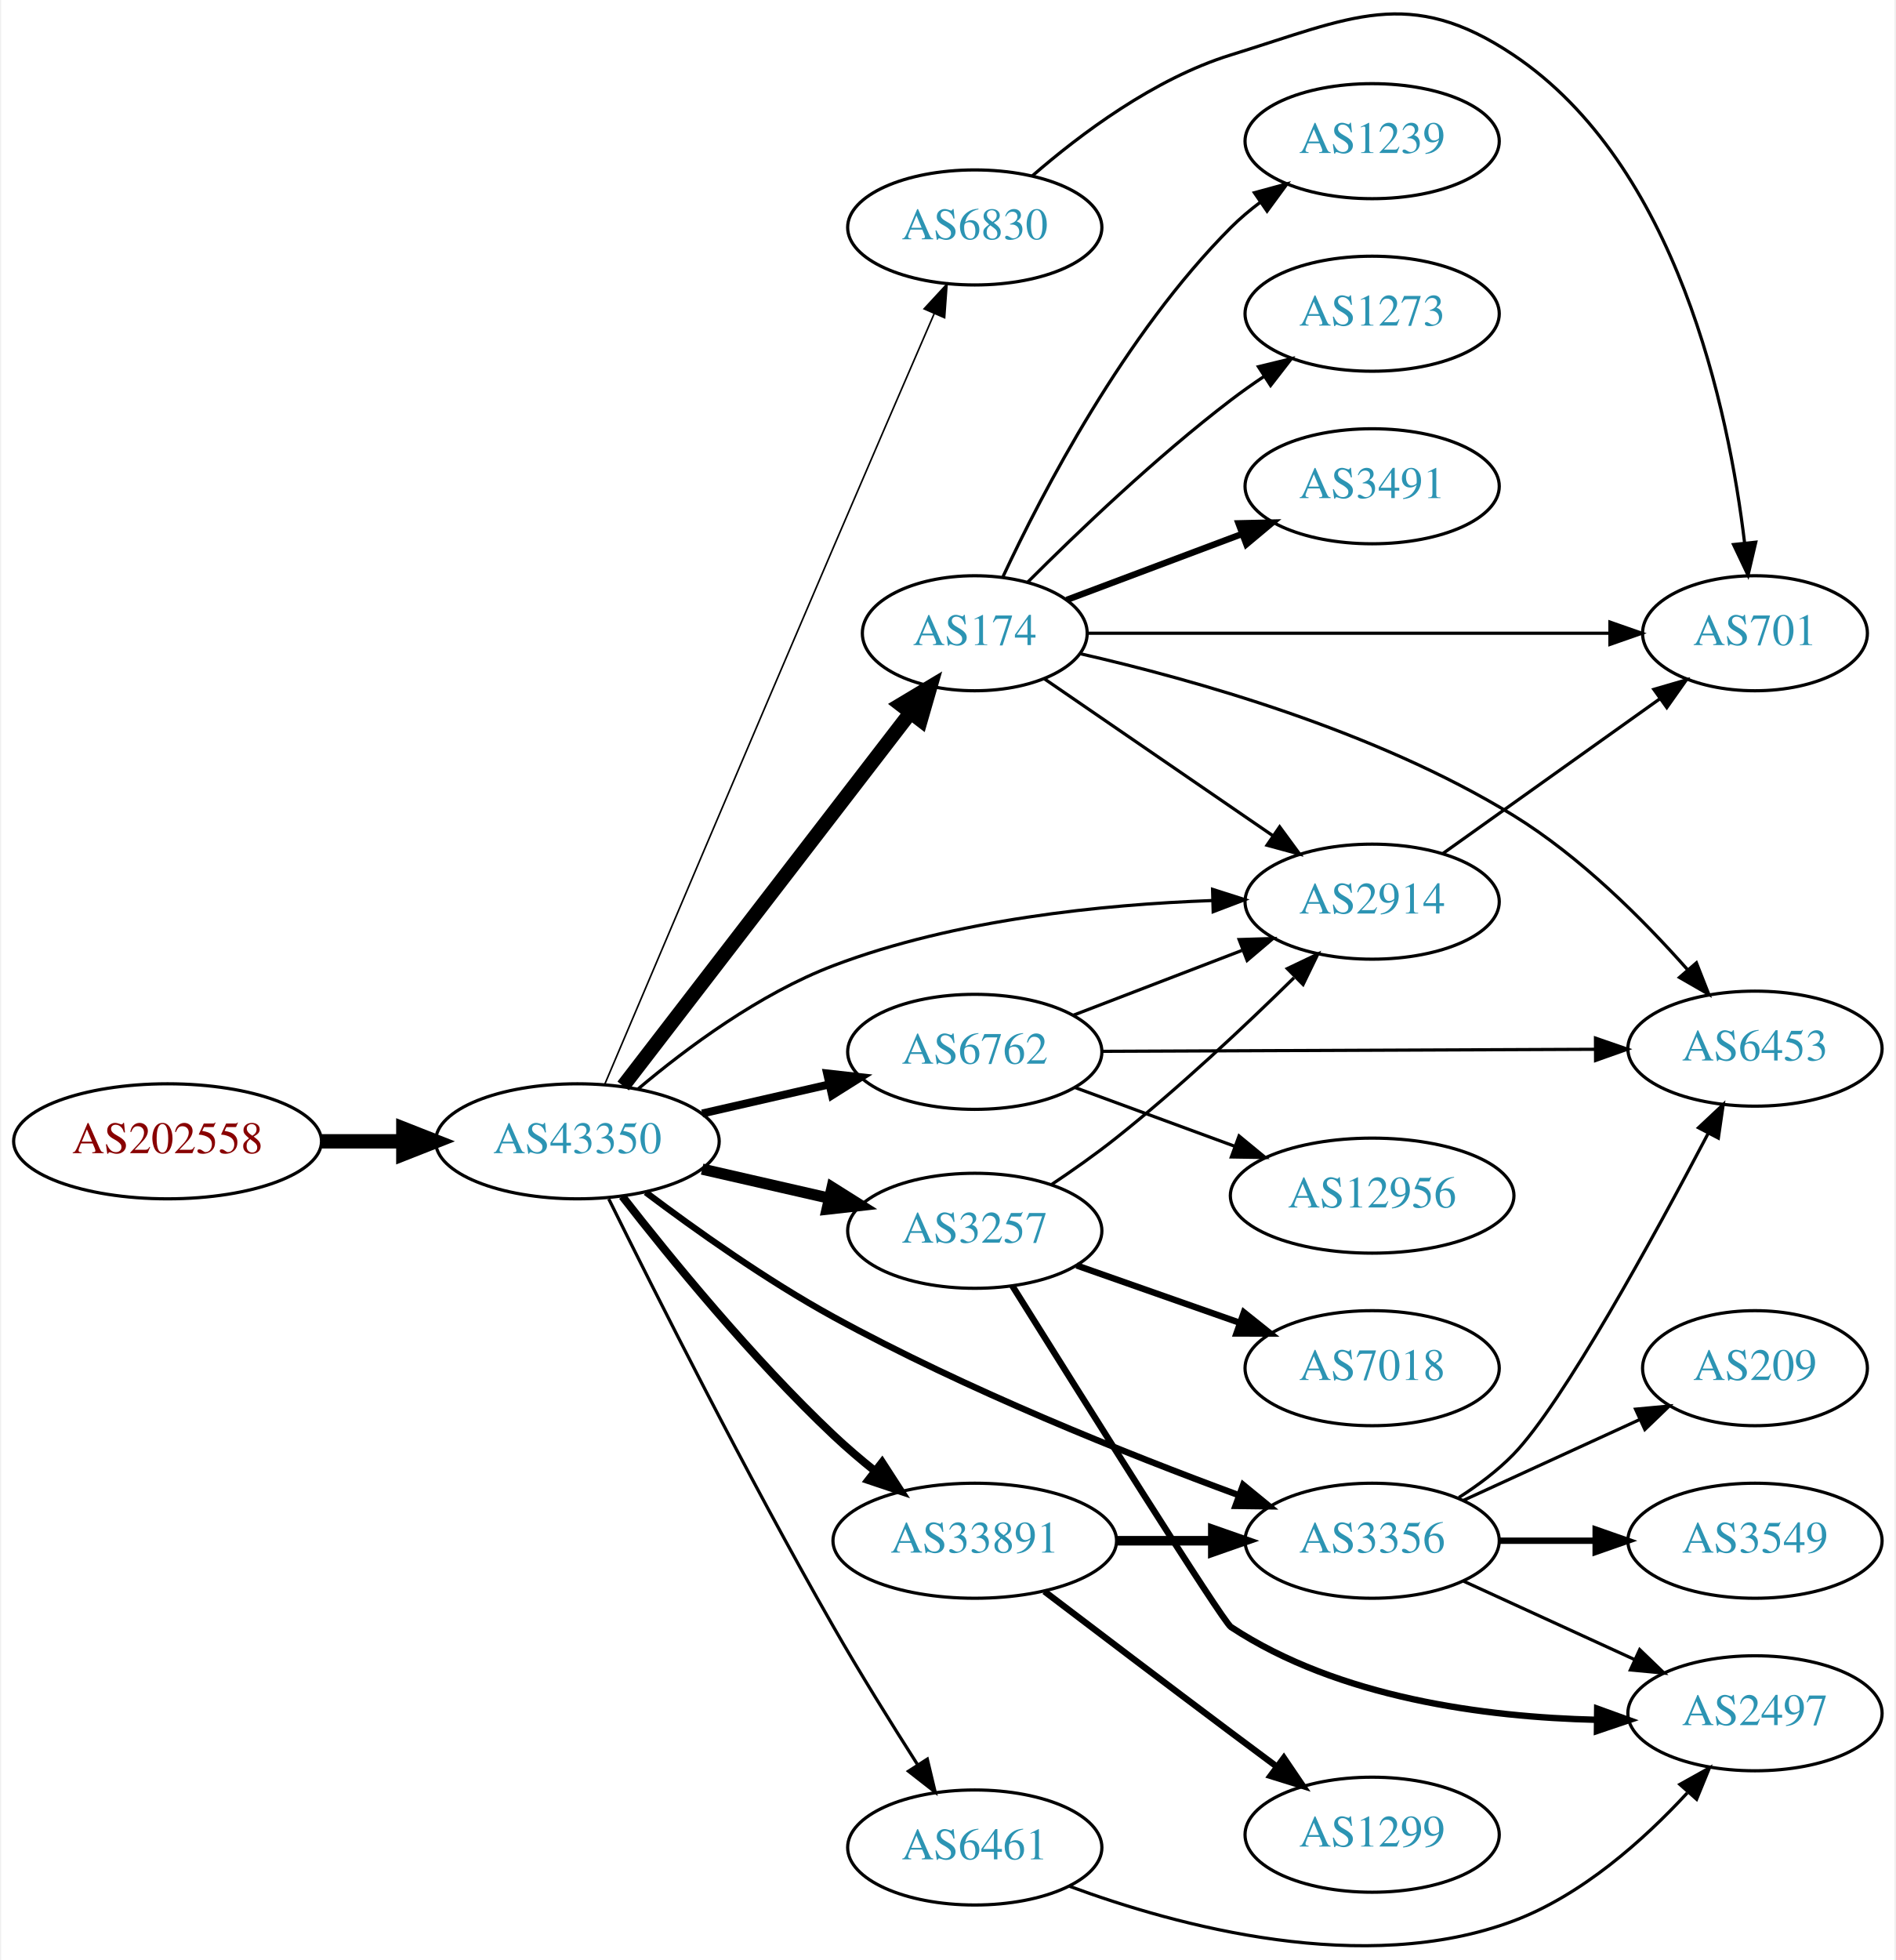
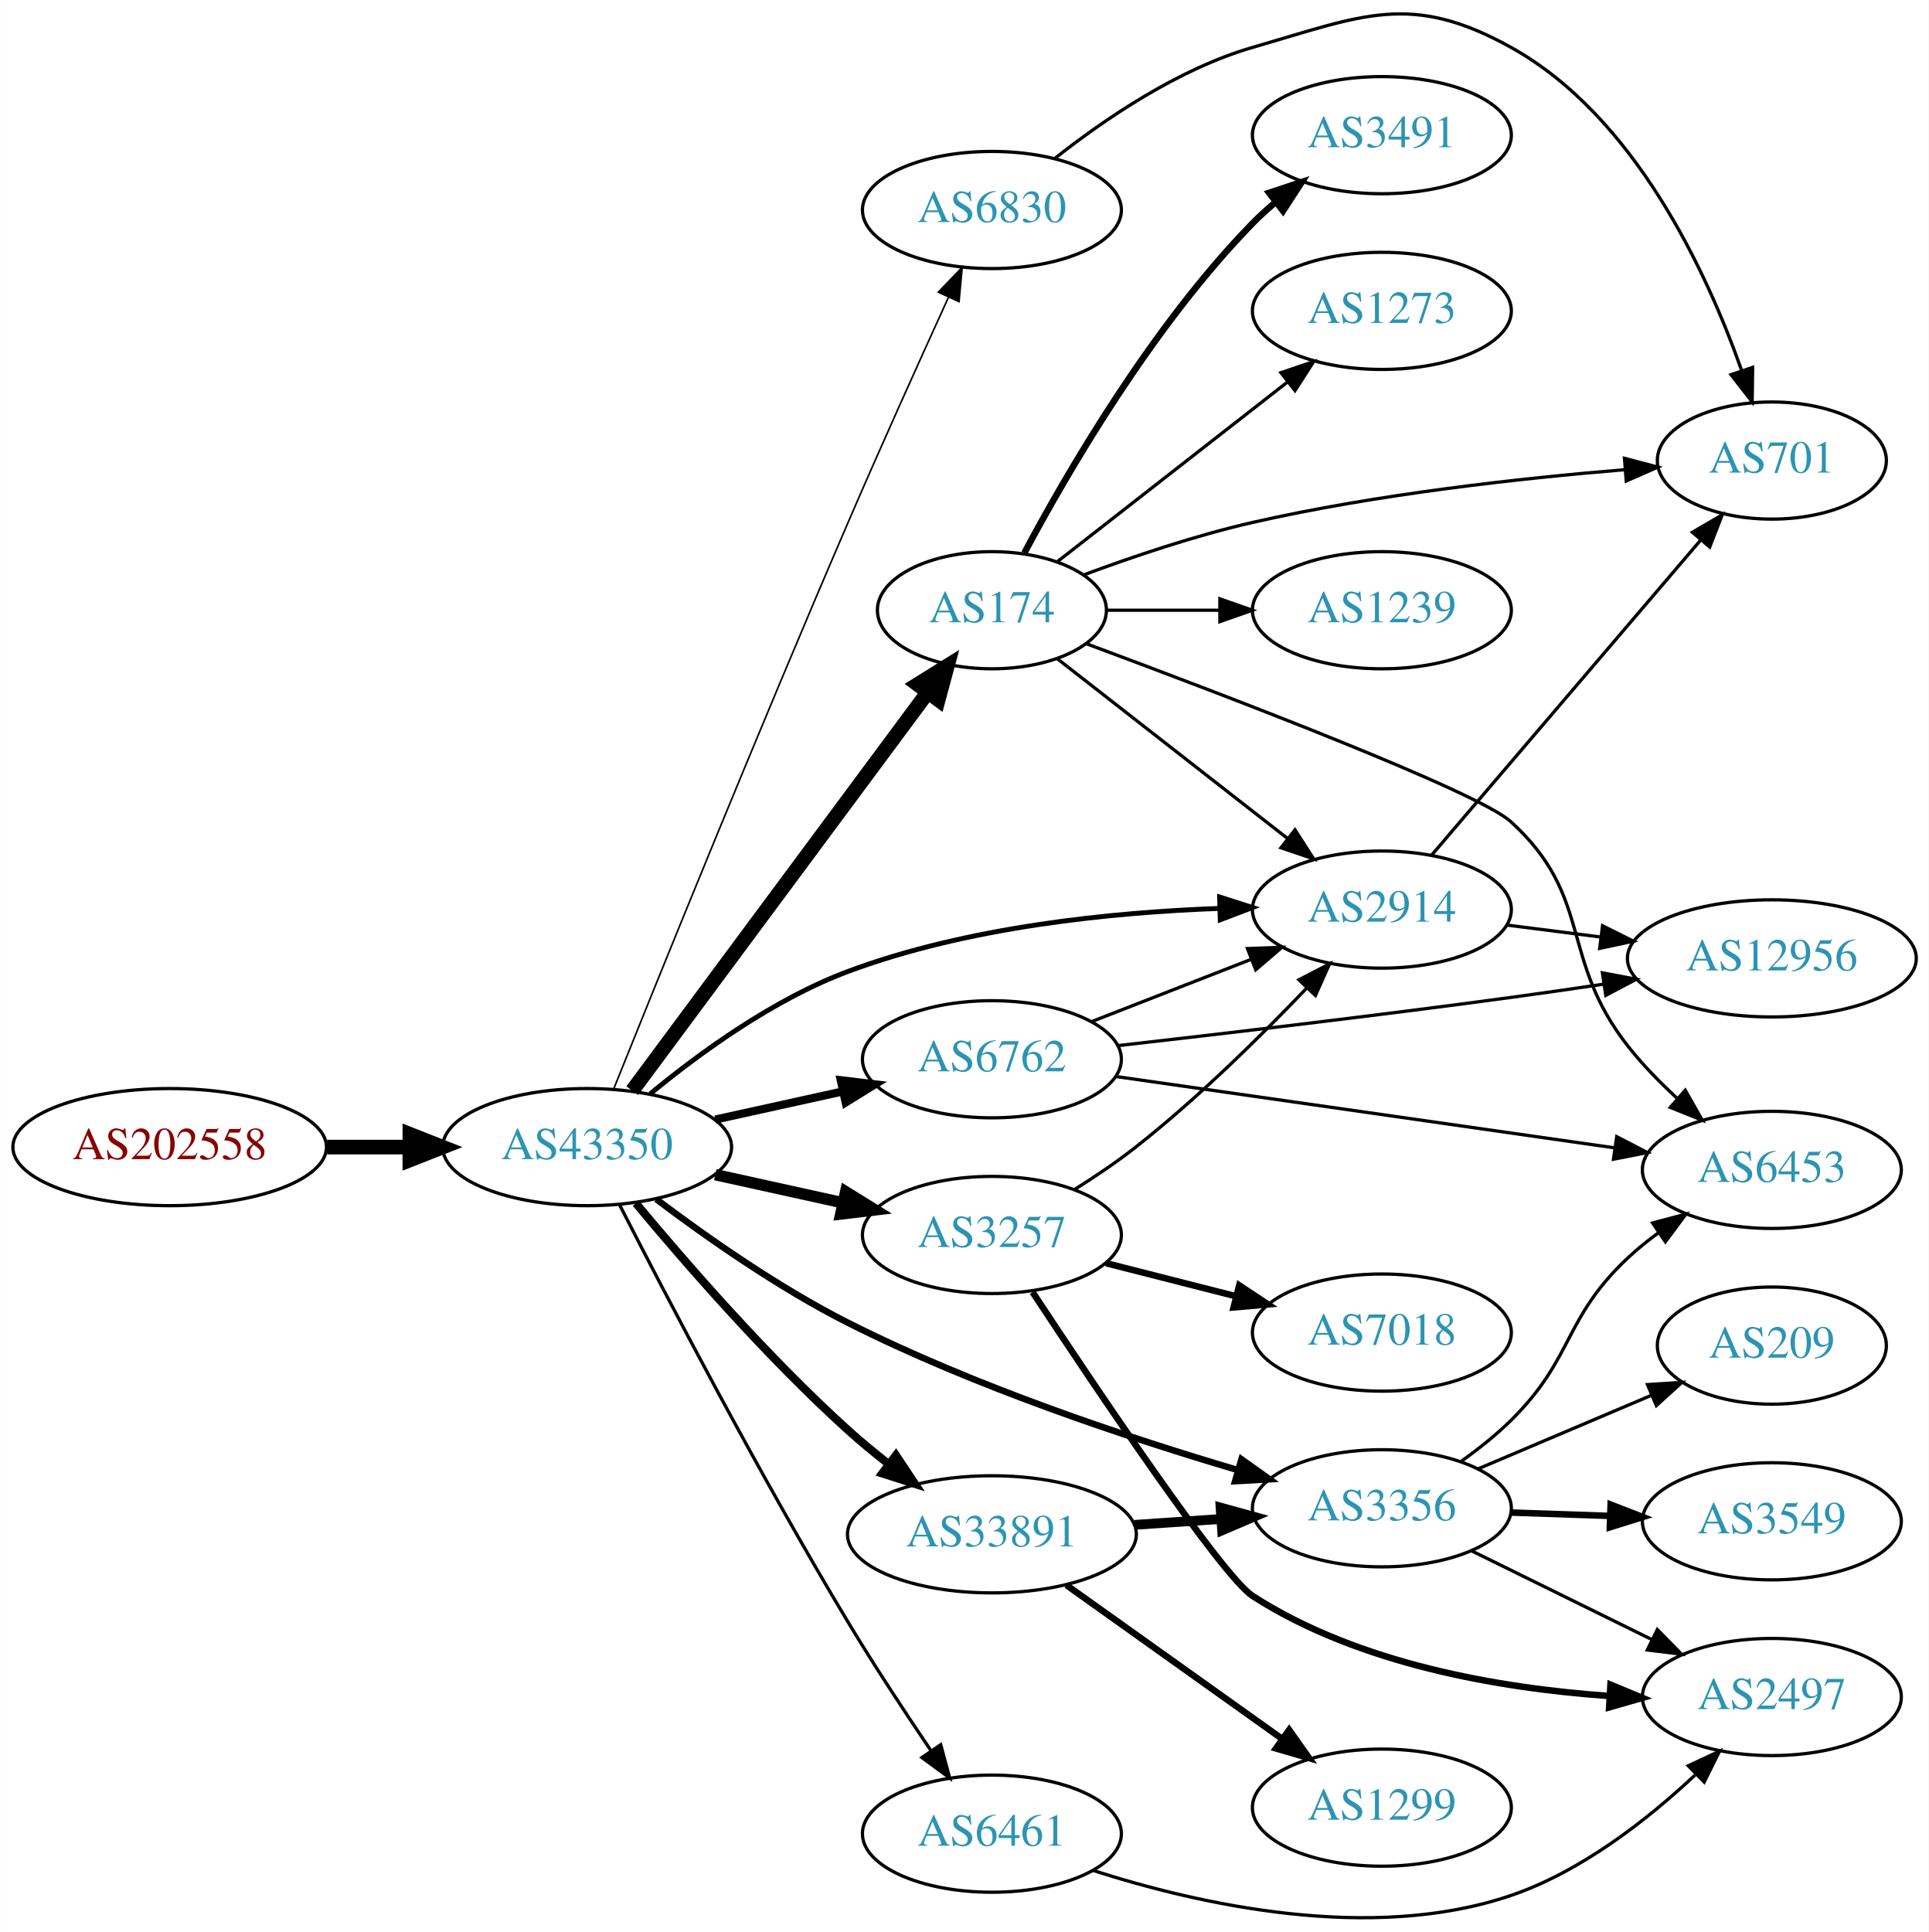
- <svg xmlns="http://www.w3.org/2000/svg" xmlns:xlink="http://www.w3.org/1999/xlink" width="593pt" height="613pt" viewBox="0.00 0.00 592.66 613.39">
-   <g id="graph0" class="graph" transform="scale(1 1) rotate(0) translate(4 609.393)">
-     <polygon fill="white" stroke="none" points="-4,4 -4,-609.393 588.661,-609.393 588.661,4 -4,4" />
+ <svg xmlns="http://www.w3.org/2000/svg" xmlns:xlink="http://www.w3.org/1999/xlink" width="593pt" height="594pt" viewBox="0.00 0.00 592.66 593.76">
+   <g id="graph0" class="graph" transform="scale(1 1) rotate(0) translate(4 589.763)">
+     <polygon fill="white" stroke="none" points="-4,4 -4,-589.763 588.661,-589.763 588.661,4 -4,4" />
    <g id="node1" class="node">
      <g id="a_node1">
        <a xlink:href="/asn/202558" xlink:title="AS202558 ~ FAIRNODE-AS [AT]">
-           <ellipse fill="#ffffff" stroke="black" cx="48.096" cy="-252.214" rx="48.192" ry="18" />
-           <text text-anchor="middle" x="48.096" y="-248.514" font-family="Times,serif" font-size="14.00" fill="#880000">AS202558</text>
+           <ellipse fill="#ffffff" stroke="black" cx="48.096" cy="-237.222" rx="48.192" ry="18" />
+           <text text-anchor="middle" x="48.096" y="-233.522" font-family="Times,serif" font-size="14.00" fill="#880000">AS202558</text>
        </a>
      </g>
    </g>
    <g id="node2" class="node">
      <g id="a_node2">
        <a xlink:href="/asn/43350" xlink:title="AS43350 ~ NForce Entertainment B.V. [NL]">
-           <ellipse fill="#ffffff" stroke="black" cx="176.388" cy="-252.214" rx="44.393" ry="18" />
-           <text text-anchor="middle" x="176.388" y="-248.514" font-family="Times,serif" font-size="14.00" fill="#2c94b3">AS43350</text>
+           <ellipse fill="#ffffff" stroke="black" cx="176.388" cy="-237.222" rx="44.393" ry="18" />
+           <text text-anchor="middle" x="176.388" y="-233.522" font-family="Times,serif" font-size="14.00" fill="#2c94b3">AS43350</text>
        </a>
      </g>
    </g>
    <g id="edge1" class="edge">
-       <path fill="none" stroke="black" stroke-width="4.5" d="M96.481,-252.214C104.742,-252.214 113.386,-252.214 121.799,-252.214" />
-       <polygon fill="black" stroke="black" stroke-width="4.5" points="121.904,-256.152 131.904,-252.214 121.904,-248.277 121.904,-256.152" />
+       <path fill="none" stroke="black" stroke-width="4.5" d="M96.481,-237.222C104.742,-237.222 113.386,-237.222 121.799,-237.222" />
+       <polygon fill="black" stroke="black" stroke-width="4.5" points="121.904,-241.16 131.904,-237.222 121.904,-233.285 121.904,-241.16" />
    </g>
    <g id="node3" class="node">
      <g id="a_node3">
-         <a xlink:href="/asn/174" xlink:title="AS174 ~ Cogent Communications [US]">
-           <ellipse fill="#ffffff" stroke="black" cx="300.78" cy="-411.214" rx="35.194" ry="18" />
-           <text text-anchor="middle" x="300.78" y="-407.514" font-family="Times,serif" font-size="14.00" fill="#2c94b3">AS174</text>
+         <a xlink:href="/asn/3257" xlink:title="AS3257 ~ GTT [DE]">
+           <ellipse fill="#ffffff" stroke="black" cx="300.78" cy="-210.222" rx="39.794" ry="18" />
+           <text text-anchor="middle" x="300.78" y="-206.522" font-family="Times,serif" font-size="14.00" fill="#2c94b3">AS3257</text>
        </a>
      </g>
    </g>
    <g id="edge2" class="edge">
-       <path fill="none" stroke="black" stroke-width="4.5" d="M190.719,-269.532C212.444,-297.756 255.568,-353.779 280.589,-386.283" />
-       <polygon fill="black" stroke="black" stroke-width="4.5" points="277.615,-388.874 286.834,-394.397 283.855,-384.071 277.615,-388.874" />
+       <path fill="none" stroke="black" stroke-width="3.5" d="M215.777,-228.753C228.168,-226.02 242.015,-222.965 254.836,-220.137" />
+       <polygon fill="black" stroke="black" stroke-width="3.5" points="255.839,-223.5 264.85,-217.928 254.331,-216.664 255.839,-223.5" />
    </g>
    <g id="node4" class="node">
      <g id="a_node4">
-         <a xlink:href="/asn/3356" xlink:title="AS3356 ~ Level 3 Parent, LLC [US]">
-           <ellipse fill="#ffffff" stroke="black" cx="425.172" cy="-127.214" rx="39.794" ry="18" />
-           <text text-anchor="middle" x="425.172" y="-123.514" font-family="Times,serif" font-size="14.00" fill="#2c94b3">AS3356</text>
+         <a xlink:href="/asn/33891" xlink:title="AS33891 ~ CORE-BACKBONE GMBH GLOBAL NETWORK [DE]">
+           <ellipse fill="#ffffff" stroke="black" cx="300.78" cy="-118.222" rx="44.393" ry="18" />
+           <text text-anchor="middle" x="300.78" y="-114.522" font-family="Times,serif" font-size="14.00" fill="#2c94b3">AS33891</text>
        </a>
      </g>
    </g>
    <g id="edge3" class="edge">
-       <path fill="none" stroke="black" stroke-width="2" d="M197.787,-236.25C213.34,-224.532 235.592,-208.718 256.584,-197.214 298.109,-174.457 348.586,-154.31 383.223,-141.543" />
-       <polygon fill="black" stroke="black" stroke-width="2" points="384.796,-144.695 392.993,-137.983 382.399,-138.118 384.796,-144.695" />
+       <path fill="none" stroke="black" stroke-width="2.5" d="M191.37,-219.958C206.532,-201.713 231.885,-172.547 256.584,-150.222 260.465,-146.714 264.718,-143.207 268.994,-139.87" />
+       <polygon fill="black" stroke="black" stroke-width="2.5" points="271.284,-142.527 277.153,-133.706 267.064,-136.942 271.284,-142.527" />
    </g>
    <g id="node5" class="node">
      <g id="a_node5">
-         <a xlink:href="/asn/6461" xlink:title="AS6461 ~ Zayo Bandwidth [US]">
-           <ellipse fill="#ffffff" stroke="black" cx="300.78" cy="-31.214" rx="39.794" ry="18" />
-           <text text-anchor="middle" x="300.78" y="-27.514" font-family="Times,serif" font-size="14.00" fill="#2c94b3">AS6461</text>
+         <a xlink:href="/asn/3356" xlink:title="AS3356 ~ Level 3 Parent, LLC [US]">
+           <ellipse fill="#ffffff" stroke="black" cx="420.622" cy="-126.222" rx="39.794" ry="18" />
+           <text text-anchor="middle" x="420.622" y="-122.522" font-family="Times,serif" font-size="14.00" fill="#2c94b3">AS3356</text>
        </a>
      </g>
    </g>
    <g id="edge4" class="edge">
-       <path fill="none" stroke="black" d="M186.203,-234.183C200.373,-205.467 229.387,-147.732 256.584,-100.214 264.831,-85.803 274.607,-70.087 282.77,-57.299" />
-       <polygon fill="black" stroke="black" points="285.921,-58.87 288.385,-48.565 280.033,-55.084 285.921,-58.87" />
+       <path fill="none" stroke="black" stroke-width="2" d="M197.639,-221.214C213.117,-209.537 235.339,-193.944 256.584,-183.222 295.399,-163.633 342.549,-147.948 376.14,-138.029" />
+       <polygon fill="black" stroke="black" stroke-width="2" points="377.476,-141.286 386.105,-135.138 375.526,-134.563 377.476,-141.286" />
    </g>
    <g id="node6" class="node">
      <g id="a_node6">
-         <a xlink:href="/asn/6762" xlink:title="AS6762 ~ TELECOM ITALIA SPARKLE S.p.A. [IT]">
-           <ellipse fill="#ffffff" stroke="black" cx="300.78" cy="-280.214" rx="39.794" ry="18" />
-           <text text-anchor="middle" x="300.78" y="-276.514" font-family="Times,serif" font-size="14.00" fill="#2c94b3">AS6762</text>
+         <a xlink:href="/asn/174" xlink:title="AS174 ~ Cogent Communications [US]">
+           <ellipse fill="#ffffff" stroke="black" cx="300.78" cy="-402.222" rx="35.194" ry="18" />
+           <text text-anchor="middle" x="300.78" y="-398.522" font-family="Times,serif" font-size="14.00" fill="#2c94b3">AS174</text>
        </a>
      </g>
    </g>
    <g id="edge5" class="edge">
-       <path fill="none" stroke="black" stroke-width="2.5" d="M215.442,-260.92C227.956,-263.783 241.984,-266.992 254.953,-269.959" />
-       <polygon fill="black" stroke="black" stroke-width="2.5" points="254.549,-273.457 265.078,-272.275 256.11,-266.633 254.549,-273.457" />
+       <path fill="none" stroke="black" stroke-width="4.5" d="M190.254,-254.568C211.889,-283.734 255.649,-342.728 280.814,-376.654" />
+       <polygon fill="black" stroke="black" stroke-width="4.5" points="277.965,-379.423 287.085,-385.109 284.29,-374.731 277.965,-379.423" />
    </g>
    <g id="node7" class="node">
      <g id="a_node7">
-         <a xlink:href="/asn/3257" xlink:title="AS3257 ~ GTT [DE]">
-           <ellipse fill="#ffffff" stroke="black" cx="300.78" cy="-224.214" rx="39.794" ry="18" />
-           <text text-anchor="middle" x="300.78" y="-220.514" font-family="Times,serif" font-size="14.00" fill="#2c94b3">AS3257</text>
+         <a xlink:href="/asn/6762" xlink:title="AS6762 ~ TELECOM ITALIA SPARKLE S.p.A. [IT]">
+           <ellipse fill="#ffffff" stroke="black" cx="300.78" cy="-264.222" rx="39.794" ry="18" />
+           <text text-anchor="middle" x="300.78" y="-260.522" font-family="Times,serif" font-size="14.00" fill="#2c94b3">AS6762</text>
        </a>
      </g>
    </g>
    <g id="edge6" class="edge">
-       <path fill="none" stroke="black" stroke-width="3.5" d="M215.442,-243.508C227.956,-240.645 241.984,-237.436 254.953,-234.469" />
-       <polygon fill="black" stroke="black" stroke-width="3.5" points="256.11,-237.795 265.078,-232.153 254.549,-230.971 256.11,-237.795" />
+       <path fill="none" stroke="black" stroke-width="2.5" d="M215.777,-245.691C228.168,-248.425 242.015,-251.479 254.836,-254.308" />
+       <polygon fill="black" stroke="black" stroke-width="2.5" points="254.331,-257.78 264.85,-256.517 255.839,-250.945 254.331,-257.78" />
    </g>
    <g id="node8" class="node">
      <g id="a_node8">
-         <a xlink:href="/asn/33891" xlink:title="AS33891 ~ CORE-BACKBONE GMBH GLOBAL NETWORK [DE]">
-           <ellipse fill="#ffffff" stroke="black" cx="300.78" cy="-127.214" rx="44.393" ry="18" />
-           <text text-anchor="middle" x="300.78" y="-123.514" font-family="Times,serif" font-size="14.00" fill="#2c94b3">AS33891</text>
+         <a xlink:href="/asn/2914" xlink:title="AS2914 ~ NTT America, Inc. [US]">
+           <ellipse fill="#ffffff" stroke="black" cx="420.622" cy="-310.222" rx="39.794" ry="18" />
+           <text text-anchor="middle" x="420.622" y="-306.522" font-family="Times,serif" font-size="14.00" fill="#2c94b3">AS2914</text>
        </a>
      </g>
    </g>
    <g id="edge7" class="edge">
-       <path fill="none" stroke="black" stroke-width="2.5" d="M190.434,-234.997C205.39,-215.776 231.134,-184.219 256.584,-160.214 260.617,-156.41 265.074,-152.613 269.548,-149.022" />
-       <polygon fill="black" stroke="black" stroke-width="2.5" points="271.781,-151.719 277.531,-142.821 267.487,-146.191 271.781,-151.719" />
+       <path fill="none" stroke="black" stroke-width="1.5" d="M195.769,-253.602C210.954,-266.133 233.665,-282.668 256.584,-291.222 293.201,-304.89 337.382,-309.366 370.51,-310.576" />
+       <polygon fill="black" stroke="black" stroke-width="1.5" points="370.761,-314.085 380.854,-310.862 370.954,-307.087 370.761,-314.085" />
    </g>
    <g id="node9" class="node">
      <g id="a_node9">
-         <a xlink:href="/asn/2914" xlink:title="AS2914 ~ NTT America, Inc. [US]">
-           <ellipse fill="#ffffff" stroke="black" cx="425.172" cy="-327.214" rx="39.794" ry="18" />
-           <text text-anchor="middle" x="425.172" y="-323.514" font-family="Times,serif" font-size="14.00" fill="#2c94b3">AS2914</text>
+         <a xlink:href="/asn/6461" xlink:title="AS6461 ~ Zayo Bandwidth [US]">
+           <ellipse fill="#ffffff" stroke="black" cx="300.78" cy="-26.222" rx="39.794" ry="18" />
+           <text text-anchor="middle" x="300.78" y="-22.522" font-family="Times,serif" font-size="14.00" fill="#2c94b3">AS6461</text>
        </a>
      </g>
    </g>
    <g id="edge8" class="edge">
-       <path fill="none" stroke="black" d="M195.414,-268.625C210.572,-281.411 233.422,-298.419 256.584,-307.214 294.69,-321.683 340.868,-326.333 375.094,-327.563" />
-       <polygon fill="black" stroke="black" points="375.218,-331.067 385.309,-327.842 375.409,-324.07 375.218,-331.067" />
+       <path fill="none" stroke="black" d="M186.396,-219.407C200.595,-191.614 229.372,-136.435 256.584,-91.222 264.545,-77.993 273.978,-63.663 281.994,-51.832" />
+       <polygon fill="black" stroke="black" points="285.05,-53.564 287.801,-43.332 279.27,-49.615 285.05,-53.564" />
    </g>
    <g id="node10" class="node">
      <g id="a_node10">
        <a xlink:href="/asn/6830" xlink:title="AS6830 ~ LGI-UPC [AT]">
-           <ellipse fill="#ffffff" stroke="black" cx="300.78" cy="-538.214" rx="39.794" ry="18" />
-           <text text-anchor="middle" x="300.78" y="-534.514" font-family="Times,serif" font-size="14.00" fill="#2c94b3">AS6830</text>
+           <ellipse fill="#ffffff" stroke="black" cx="300.78" cy="-525.222" rx="39.794" ry="18" />
+           <text text-anchor="middle" x="300.78" y="-521.522" font-family="Times,serif" font-size="14.00" fill="#2c94b3">AS6830</text>
        </a>
      </g>
    </g>
    <g id="edge9" class="edge">
-       <path fill="none" stroke="black" stroke-width="0.5" d="M184.891,-269.923C198.918,-303.007 230.092,-376.444 256.584,-438.214 267.217,-463.008 279.413,-491.222 288.128,-511.345" />
-       <polygon fill="black" stroke="black" stroke-width="0.5" points="284.918,-512.739 292.105,-520.523 291.341,-509.956 284.918,-512.739" />
-     </g>
-     <g id="edge18" class="edge">
-       <path fill="none" stroke="black" d="M322.542,-396.965C342.17,-383.493 371.843,-363.128 394.067,-347.876" />
-       <polygon fill="black" stroke="black" points="396.218,-350.644 402.482,-342.1 392.257,-344.873 396.218,-350.644" />
-     </g>
-     <g id="node12" class="node">
-       <g id="a_node12">
-         <a xlink:href="/asn/6453" xlink:title="AS6453 ~ TATA COMMUNICATIONS (AMERICA) INC [US]">
-           <ellipse fill="#ffffff" stroke="black" cx="545.014" cy="-281.214" rx="39.794" ry="18" />
-           <text text-anchor="middle" x="545.014" y="-277.514" font-family="Times,serif" font-size="14.00" fill="#2c94b3">AS6453</text>
-         </a>
-       </g>
-     </g>
-     <g id="edge19" class="edge">
-       <path fill="none" stroke="black" d="M333.876,-404.791C369.034,-396.768 426.166,-380.764 469.368,-354.214 490.278,-341.364 509.951,-321.686 523.846,-305.997" />
-       <polygon fill="black" stroke="black" points="526.678,-308.072 530.561,-298.214 521.378,-303.499 526.678,-308.072" />
-     </g>
-     <g id="node15" class="node">
-       <g id="a_node15">
-         <a xlink:href="/asn/3491" xlink:title="AS3491 ~ PCCW Global, Inc. [US]">
-           <ellipse fill="#ffffff" stroke="black" cx="425.172" cy="-457.214" rx="39.794" ry="18" />
-           <text text-anchor="middle" x="425.172" y="-453.514" font-family="Times,serif" font-size="14.00" fill="#2c94b3">AS3491</text>
-         </a>
-       </g>
-     </g>
-     <g id="edge15" class="edge">
-       <path fill="none" stroke="black" stroke-width="2" d="M329.552,-421.652C345.739,-427.736 366.425,-435.51 384.326,-442.238" />
-       <polygon fill="black" stroke="black" stroke-width="2" points="383.345,-445.609 393.937,-445.851 385.808,-439.056 383.345,-445.609" />
-     </g>
-     <g id="node16" class="node">
-       <g id="a_node16">
-         <a xlink:href="/asn/1239" xlink:title="AS1239 ~ Sprint [US]">
-           <ellipse fill="#ffffff" stroke="black" cx="425.172" cy="-565.214" rx="39.794" ry="18" />
-           <text text-anchor="middle" x="425.172" y="-561.514" font-family="Times,serif" font-size="14.00" fill="#2c94b3">AS1239</text>
-         </a>
-       </g>
-     </g>
-     <g id="edge16" class="edge">
-       <path fill="none" stroke="black" d="M309.63,-428.961C321.91,-455.231 347.737,-504.94 380.976,-538.214 383.779,-541.02 386.925,-543.671 390.208,-546.136" />
-       <polygon fill="black" stroke="black" points="388.312,-549.079 398.535,-551.86 392.278,-543.311 388.312,-549.079" />
-     </g>
-     <g id="node17" class="node">
-       <g id="a_node17">
-         <a xlink:href="/asn/701" xlink:title="AS701 ~ UUNET [US]">
-           <ellipse fill="#ffffff" stroke="black" cx="545.014" cy="-411.214" rx="35.194" ry="18" />
-           <text text-anchor="middle" x="545.014" y="-407.514" font-family="Times,serif" font-size="14.00" fill="#2c94b3">AS701</text>
-         </a>
-       </g>
-     </g>
-     <g id="edge17" class="edge">
-       <path fill="none" stroke="black" d="M335.972,-411.214C378.772,-411.214 452.178,-411.214 499.371,-411.214" />
-       <polygon fill="black" stroke="black" points="499.605,-414.714 509.604,-411.214 499.604,-407.714 499.605,-414.714" />
-     </g>
-     <g id="node18" class="node">
-       <g id="a_node18">
-         <a xlink:href="/asn/1273" xlink:title="AS1273 ~ Vodafone Group PLC [EU]">
-           <ellipse fill="#ffffff" stroke="black" cx="425.172" cy="-511.214" rx="39.794" ry="18" />
-           <text text-anchor="middle" x="425.172" y="-507.514" font-family="Times,serif" font-size="14.00" fill="#2c94b3">AS1273</text>
-         </a>
-       </g>
-     </g>
-     <g id="edge20" class="edge">
-       <path fill="none" stroke="black" d="M317.384,-427.239C332.824,-442.687 357.486,-466.294 380.976,-484.214 384.298,-486.748 387.866,-489.267 391.474,-491.689" />
-       <polygon fill="black" stroke="black" points="389.578,-494.631 399.875,-497.129 393.383,-488.756 389.578,-494.631" />
+       <path fill="none" stroke="black" stroke-width="0.5" d="M184.516,-255.036C198.172,-289.038 229.106,-365.482 256.584,-429.222 266.688,-452.661 278.623,-479.097 287.385,-498.284" />
+       <polygon fill="black" stroke="black" stroke-width="0.5" points="284.306,-499.967 291.65,-507.603 290.67,-497.053 284.306,-499.967" />
+     </g>
+     <g id="edge12" class="edge">
+       <path fill="none" stroke="black" d="M326.168,-224.19C332.479,-228.144 339.137,-232.63 344.976,-237.222 363.903,-252.108 383.288,-271.202 397.558,-286.129" />
+       <polygon fill="black" stroke="black" points="395.116,-288.64 404.525,-293.51 400.206,-283.835 395.116,-288.64" />
    </g>
    <g id="node11" class="node">
      <g id="a_node11">
        <a xlink:href="/asn/2497" xlink:title="AS2497 ~ Internet Initiative Japan Inc. [JP]">
-           <ellipse fill="#ffffff" stroke="black" cx="545.014" cy="-73.214" rx="39.794" ry="18" />
-           <text text-anchor="middle" x="545.014" y="-69.514" font-family="Times,serif" font-size="14.00" fill="#2c94b3">AS2497</text>
+           <ellipse fill="#ffffff" stroke="black" cx="540.465" cy="-68.222" rx="39.794" ry="18" />
+           <text text-anchor="middle" x="540.465" y="-64.522" font-family="Times,serif" font-size="14.00" fill="#2c94b3">AS2497</text>
        </a>
      </g>
    </g>
    <g id="edge10" class="edge">
-       <path fill="none" stroke="black" d="M453.801,-114.553C469.758,-107.241 490.028,-97.953 507.311,-90.033" />
-       <polygon fill="black" stroke="black" points="508.926,-93.143 516.559,-85.795 506.01,-86.779 508.926,-93.143" />
+       <path fill="none" stroke="black" stroke-width="2" d="M313.282,-192.637C332.887,-162.894 371.572,-105.278 380.976,-99.222 413.519,-78.266 457.056,-70.897 490.264,-68.555" />
+       <polygon fill="black" stroke="black" stroke-width="2" points="490.872,-72.026 500.656,-67.96 490.472,-65.037 490.872,-72.026" />
+     </g>
+     <g id="node12" class="node">
+       <g id="a_node12">
+         <a xlink:href="/asn/7018" xlink:title="AS7018 ~ AT&amp;T Services, Inc. [US]">
+           <ellipse fill="#ffffff" stroke="black" cx="420.622" cy="-180.222" rx="39.794" ry="18" />
+           <text text-anchor="middle" x="420.622" y="-176.522" font-family="Times,serif" font-size="14.00" fill="#2c94b3">AS7018</text>
+         </a>
+       </g>
    </g>
    <g id="edge11" class="edge">
-       <path fill="none" stroke="black" d="M452.353,-140.762C458.365,-144.605 464.434,-149.143 469.368,-154.214 484.79,-170.062 513.438,-222.451 530.407,-254.781" />
-       <polygon fill="black" stroke="black" points="527.339,-256.467 535.067,-263.715 533.545,-253.23 527.339,-256.467" />
+       <path fill="none" stroke="black" stroke-width="2" d="M335.865,-201.545C348.323,-198.373 362.595,-194.74 375.786,-191.382" />
+       <polygon fill="black" stroke="black" stroke-width="2" points="376.787,-194.739 385.614,-188.88 375.06,-187.955 376.787,-194.739" />
+     </g>
+     <g id="edge14" class="edge">
+       <path fill="none" stroke="black" stroke-width="3" d="M344.657,-121.133C353.266,-121.718 362.369,-122.336 371.152,-122.932" />
+       <polygon fill="black" stroke="black" stroke-width="3" points="371.053,-126.433 381.267,-123.618 371.527,-119.449 371.053,-126.433" />
    </g>
    <g id="node13" class="node">
      <g id="a_node13">
-         <a xlink:href="/asn/3549" xlink:title="AS3549 ~ Level 3 Parent, LLC [US]">
-           <ellipse fill="#ffffff" stroke="black" cx="545.014" cy="-127.214" rx="39.794" ry="18" />
-           <text text-anchor="middle" x="545.014" y="-123.514" font-family="Times,serif" font-size="14.00" fill="#2c94b3">AS3549</text>
-         </a>
-       </g>
-     </g>
-     <g id="edge12" class="edge">
-       <path fill="none" stroke="black" stroke-width="2" d="M465.085,-127.214C474.638,-127.214 484.987,-127.214 494.95,-127.214" />
-       <polygon fill="black" stroke="black" stroke-width="2" points="495.143,-130.714 505.143,-127.214 495.143,-123.714 495.143,-130.714" />
+         <a xlink:href="/asn/1299" xlink:title="AS1299 ~ Telia Carrier [EU]">
+           <ellipse fill="#ffffff" stroke="black" cx="420.622" cy="-34.222" rx="39.794" ry="18" />
+           <text text-anchor="middle" x="420.622" y="-30.522" font-family="Times,serif" font-size="14.00" fill="#2c94b3">AS1299</text>
+         </a>
+       </g>
+     </g>
+     <g id="edge13" class="edge">
+       <path fill="none" stroke="black" stroke-width="2" d="M323.669,-102.619C342.306,-89.335 369.256,-70.124 389.852,-55.443" />
+       <polygon fill="black" stroke="black" stroke-width="2" points="392.136,-58.113 398.248,-49.458 388.073,-52.413 392.136,-58.113" />
+     </g>
+     <g id="edge16" class="edge">
+       <path fill="none" stroke="black" d="M448.068,-113.206C464.48,-105.129 485.779,-94.645 503.687,-85.831" />
+       <polygon fill="black" stroke="black" points="505.273,-88.952 512.699,-81.396 502.181,-82.672 505.273,-88.952" />
    </g>
    <g id="node14" class="node">
      <g id="a_node14">
+         <a xlink:href="/asn/6453" xlink:title="AS6453 ~ TATA COMMUNICATIONS (AMERICA) INC [US]">
+           <ellipse fill="#ffffff" stroke="black" cx="540.465" cy="-230.222" rx="39.794" ry="18" />
+           <text text-anchor="middle" x="540.465" y="-226.522" font-family="Times,serif" font-size="14.00" fill="#2c94b3">AS6453</text>
+         </a>
+       </g>
+     </g>
+     <g id="edge15" class="edge">
+       <path fill="none" stroke="black" d="M445.098,-140.73C450.359,-144.483 455.723,-148.74 460.269,-153.222 479.769,-172.447 476.284,-184.503 496.269,-203.222 499.163,-205.933 502.369,-208.523 505.688,-210.951" />
+       <polygon fill="black" stroke="black" points="503.82,-213.913 514.061,-216.629 507.749,-208.119 503.82,-213.913" />
+     </g>
+     <g id="node15" class="node">
+       <g id="a_node15">
+         <a xlink:href="/asn/3549" xlink:title="AS3549 ~ Level 3 Parent, LLC [US]">
+           <ellipse fill="#ffffff" stroke="black" cx="540.465" cy="-122.222" rx="39.794" ry="18" />
+           <text text-anchor="middle" x="540.465" y="-118.522" font-family="Times,serif" font-size="14.00" fill="#2c94b3">AS3549</text>
+         </a>
+       </g>
+     </g>
+     <g id="edge17" class="edge">
+       <path fill="none" stroke="black" stroke-width="2" d="M460.208,-124.913C469.975,-124.581 480.591,-124.221 490.786,-123.875" />
+       <polygon fill="black" stroke="black" stroke-width="2" points="490.917,-127.372 500.792,-123.535 490.679,-120.376 490.917,-127.372" />
+     </g>
+     <g id="node16" class="node">
+       <g id="a_node16">
        <a xlink:href="/asn/209" xlink:title="AS209 ~ CenturyLink Communications, LLC [US]">
-           <ellipse fill="#ffffff" stroke="black" cx="545.014" cy="-181.214" rx="35.194" ry="18" />
-           <text text-anchor="middle" x="545.014" y="-177.514" font-family="Times,serif" font-size="14.00" fill="#2c94b3">AS209</text>
-         </a>
-       </g>
-     </g>
-     <g id="edge13" class="edge">
-       <path fill="none" stroke="black" d="M453.801,-139.875C470.217,-147.397 491.198,-157.012 508.795,-165.075" />
-       <polygon fill="black" stroke="black" points="507.624,-168.388 518.173,-169.372 510.54,-162.025 507.624,-168.388" />
-     </g>
-     <g id="edge14" class="edge">
-       <path fill="none" stroke="black" d="M330.283,-19.133C364.395,-6.503 422.749,9.239 469.368,-8.214 490.822,-16.246 510.175,-33.539 523.796,-48.27" />
-       <polygon fill="black" stroke="black" points="521.498,-50.954 530.751,-56.115 526.736,-46.311 521.498,-50.954" />
+           <ellipse fill="#ffffff" stroke="black" cx="540.465" cy="-176.222" rx="35.194" ry="18" />
+           <text text-anchor="middle" x="540.465" y="-172.522" font-family="Times,serif" font-size="14.00" fill="#2c94b3">AS209</text>
+         </a>
+       </g>
+     </g>
+     <g id="edge18" class="edge">
+       <path fill="none" stroke="black" d="M450.149,-138.326C466.092,-145.091 486.125,-153.59 503.175,-160.825" />
+       <polygon fill="black" stroke="black" points="502.244,-164.232 512.817,-164.916 504.978,-157.788 502.244,-164.232" />
+     </g>
+     <g id="edge23" class="edge">
+       <path fill="none" stroke="black" d="M320.975,-387.236C340.175,-372.247 369.909,-349.034 391.716,-332.009" />
+       <polygon fill="black" stroke="black" points="393.918,-334.73 399.646,-325.817 389.61,-329.212 393.918,-334.73" />
+     </g>
+     <g id="edge21" class="edge">
+       <path fill="none" stroke="black" d="M329.94,-391.878C372.708,-375.988 450.162,-346.442 460.269,-337.222 485.822,-313.91 474.922,-295.439 496.269,-268.222 500.659,-262.625 505.949,-257.201 511.299,-252.287" />
+       <polygon fill="black" stroke="black" points="513.852,-254.705 519.083,-245.492 509.248,-249.432 513.852,-254.705" />
+     </g>
+     <g id="node17" class="node">
+       <g id="a_node17">
+         <a xlink:href="/asn/1239" xlink:title="AS1239 ~ Sprint [US]">
+           <ellipse fill="#ffffff" stroke="black" cx="420.622" cy="-402.222" rx="39.794" ry="18" />
+           <text text-anchor="middle" x="420.622" y="-398.522" font-family="Times,serif" font-size="14.00" fill="#2c94b3">AS1239</text>
+         </a>
+       </g>
+     </g>
+     <g id="edge19" class="edge">
+       <path fill="none" stroke="black" d="M336.181,-402.222C347.005,-402.222 359.173,-402.222 370.8,-402.222" />
+       <polygon fill="black" stroke="black" points="370.831,-405.722 380.831,-402.222 370.831,-398.722 370.831,-405.722" />
+     </g>
+     <g id="node18" class="node">
+       <g id="a_node18">
+         <a xlink:href="/asn/3491" xlink:title="AS3491 ~ PCCW Global, Inc. [US]">
+           <ellipse fill="#ffffff" stroke="black" cx="420.622" cy="-548.222" rx="39.794" ry="18" />
+           <text text-anchor="middle" x="420.622" y="-544.522" font-family="Times,serif" font-size="14.00" fill="#2c94b3">AS3491</text>
+         </a>
+       </g>
+     </g>
+     <g id="edge20" class="edge">
+       <path fill="none" stroke="black" stroke-width="2" d="M310.756,-419.835C323.87,-444.443 350.095,-489.636 380.976,-521.222 383.068,-523.362 385.351,-525.441 387.727,-527.434" />
+       <polygon fill="black" stroke="black" stroke-width="2" points="385.97,-530.499 396.026,-533.835 390.245,-524.956 385.97,-530.499" />
+     </g>
+     <g id="node19" class="node">
+       <g id="a_node19">
+         <a xlink:href="/asn/701" xlink:title="AS701 ~ UUNET [US]">
+           <ellipse fill="#ffffff" stroke="black" cx="540.465" cy="-448.222" rx="35.194" ry="18" />
+           <text text-anchor="middle" x="540.465" y="-444.522" font-family="Times,serif" font-size="14.00" fill="#2c94b3">AS701</text>
+         </a>
+       </g>
+     </g>
+     <g id="edge22" class="edge">
+       <path fill="none" stroke="black" d="M328.861,-413.029C343.974,-418.658 363.271,-425.19 380.976,-429.222 418.968,-437.875 463.037,-442.755 495.047,-445.396" />
+       <polygon fill="black" stroke="black" points="495.171,-448.916 505.414,-446.208 495.718,-441.937 495.171,-448.916" />
+     </g>
+     <g id="node20" class="node">
+       <g id="a_node20">
+         <a xlink:href="/asn/1273" xlink:title="AS1273 ~ Vodafone Group PLC [EU]">
+           <ellipse fill="#ffffff" stroke="black" cx="420.622" cy="-494.222" rx="39.794" ry="18" />
+           <text text-anchor="middle" x="420.622" y="-490.522" font-family="Times,serif" font-size="14.00" fill="#2c94b3">AS1273</text>
+         </a>
+       </g>
+     </g>
+     <g id="edge24" class="edge">
+       <path fill="none" stroke="black" d="M320.975,-417.208C340.175,-432.198 369.909,-455.411 391.716,-472.435" />
+       <polygon fill="black" stroke="black" points="389.61,-475.232 399.646,-478.627 393.918,-469.715 389.61,-475.232" />
+     </g>
+     <g id="edge31" class="edge">
+       <path fill="none" stroke="black" d="M331.516,-275.83C346.31,-281.605 364.387,-288.661 380.309,-294.876" />
+       <polygon fill="black" stroke="black" points="379.307,-298.242 389.895,-298.618 381.852,-291.722 379.307,-298.242" />
    </g>
    <g id="edge30" class="edge">
-       <path fill="none" stroke="black" d="M331.72,-291.711C347.575,-297.8 367.255,-305.357 384.378,-311.933" />
-       <polygon fill="black" stroke="black" points="383.526,-315.355 394.116,-315.672 386.036,-308.82 383.526,-315.355" />
-     </g>
-     <g id="edge29" class="edge">
-       <path fill="none" stroke="black" d="M340.43,-280.374C382.315,-280.546 449.259,-280.823 494.856,-281.011" />
-       <polygon fill="black" stroke="black" points="495.086,-284.512 505.1,-281.053 495.115,-277.512 495.086,-284.512" />
+       <path fill="none" stroke="black" d="M338.918,-258.91C380.223,-253.001 447.05,-243.442 492.09,-236.999" />
+       <polygon fill="black" stroke="black" points="492.792,-240.434 502.196,-235.554 491.801,-233.505 492.792,-240.434" />
    </g>
    <g id="node21" class="node">
      <g id="a_node21">
        <a xlink:href="/asn/12956" xlink:title="AS12956 ~ TELXIUS [ES]">
-           <ellipse fill="#ffffff" stroke="black" cx="425.172" cy="-235.214" rx="44.393" ry="18" />
-           <text text-anchor="middle" x="425.172" y="-231.514" font-family="Times,serif" font-size="14.00" fill="#2c94b3">AS12956</text>
-         </a>
-       </g>
+           <ellipse fill="#ffffff" stroke="black" cx="540.465" cy="-295.222" rx="44.393" ry="18" />
+           <text text-anchor="middle" x="540.465" y="-291.522" font-family="Times,serif" font-size="14.00" fill="#2c94b3">AS12956</text>
+         </a>
+       </g>
+     </g>
+     <g id="edge29" class="edge">
+       <path fill="none" stroke="black" d="M339.609,-268.423C371.744,-272.071 419.077,-277.634 460.269,-283.222 469.478,-284.472 479.276,-285.887 488.727,-287.295" />
+       <polygon fill="black" stroke="black" points="488.394,-290.784 498.803,-288.813 489.437,-283.863 488.394,-290.784" />
+     </g>
+     <g id="edge26" class="edge">
+       <path fill="none" stroke="black" d="M435.837,-326.868C456.452,-351.01 494.779,-395.893 518.6,-423.789" />
+       <polygon fill="black" stroke="black" points="516.044,-426.185 525.2,-431.517 521.368,-421.64 516.044,-426.185" />
+     </g>
+     <g id="edge25" class="edge">
+       <path fill="none" stroke="black" d="M458.908,-305.476C468.117,-304.304 478.144,-303.028 487.898,-301.786" />
+       <polygon fill="black" stroke="black" points="488.44,-305.246 497.918,-300.511 487.556,-298.302 488.44,-305.246" />
+     </g>
+     <g id="edge27" class="edge">
+       <path fill="none" stroke="black" d="M331.805,-14.949C364.302,-4.491 417.246,7.426 460.269,-7.222 481.893,-14.585 502.217,-30.502 516.861,-44.231" />
+       <polygon fill="black" stroke="black" points="514.781,-47.091 524.385,-51.565 519.667,-42.078 514.781,-47.091" />
    </g>
    <g id="edge28" class="edge">
-       <path fill="none" stroke="black" d="M332.034,-269.09C347.183,-263.521 365.764,-256.689 382.263,-250.623" />
-       <polygon fill="black" stroke="black" points="383.516,-253.891 391.694,-247.155 381.101,-247.321 383.516,-253.891" />
-     </g>
-     <g id="edge25" class="edge">
-       <path fill="none" stroke="black" d="M324.684,-238.602C331.382,-243.071 338.611,-248.157 344.976,-253.214 364.674,-268.864 385.397,-288.35 400.703,-303.398" />
-       <polygon fill="black" stroke="black" points="398.616,-306.258 408.179,-310.818 403.547,-301.289 398.616,-306.258" />
-     </g>
-     <g id="edge24" class="edge">
-       <path fill="none" stroke="black" stroke-width="2" d="M312.522,-206.999C333.558,-173.343 378.371,-101.933 380.976,-100.214 414.723,-77.946 460.721,-72.012 495.255,-71.177" />
-       <polygon fill="black" stroke="black" stroke-width="2" points="495.616,-74.674 505.579,-71.07 495.543,-67.674 495.616,-74.674" />
-     </g>
-     <g id="node20" class="node">
-       <g id="a_node20">
-         <a xlink:href="/asn/7018" xlink:title="AS7018 ~ AT&amp;T Services, Inc. [US]">
-           <ellipse fill="#ffffff" stroke="black" cx="425.172" cy="-181.214" rx="39.794" ry="18" />
-           <text text-anchor="middle" x="425.172" y="-177.514" font-family="Times,serif" font-size="14.00" fill="#2c94b3">AS7018</text>
-         </a>
-       </g>
-     </g>
-     <g id="edge23" class="edge">
-       <path fill="none" stroke="black" stroke-width="2" d="M332.664,-213.363C348.174,-207.914 367.159,-201.244 383.808,-195.395" />
-       <polygon fill="black" stroke="black" stroke-width="2" points="385.023,-198.678 393.297,-192.061 382.702,-192.074 385.023,-198.678" />
-     </g>
-     <g id="edge22" class="edge">
-       <path fill="none" stroke="black" stroke-width="3" d="M345.275,-127.214C354.964,-127.214 365.301,-127.214 375.194,-127.214" />
-       <polygon fill="black" stroke="black" stroke-width="3" points="375.296,-130.714 385.296,-127.214 375.296,-123.714 375.296,-130.714" />
-     </g>
-     <g id="node19" class="node">
-       <g id="a_node19">
-         <a xlink:href="/asn/1299" xlink:title="AS1299 ~ Telia Carrier [EU]">
-           <ellipse fill="#ffffff" stroke="black" cx="425.172" cy="-35.214" rx="39.794" ry="18" />
-           <text text-anchor="middle" x="425.172" y="-31.514" font-family="Times,serif" font-size="14.00" fill="#2c94b3">AS1299</text>
-         </a>
-       </g>
-     </g>
-     <g id="edge21" class="edge">
-       <path fill="none" stroke="black" stroke-width="2" d="M322.577,-111.362C338.523,-99.23 361.096,-82.107 380.976,-67.214 385.551,-63.786 390.409,-60.167 395.154,-56.644" />
-       <polygon fill="black" stroke="black" stroke-width="2" points="397.535,-59.236 403.485,-50.469 393.367,-53.612 397.535,-59.236" />
-     </g>
-     <g id="edge26" class="edge">
-       <path fill="none" stroke="black" d="M447.24,-342.231C466.208,-355.753 494.254,-375.744 515.276,-390.729" />
-       <polygon fill="black" stroke="black" points="513.349,-393.653 523.524,-396.608 517.412,-387.953 513.349,-393.653" />
-     </g>
-     <g id="edge27" class="edge">
-       <path fill="none" stroke="black" d="M318.701,-554.277C333.725,-567.35 356.964,-584.807 380.976,-592.214 418.516,-603.794 436.72,-614.065 469.368,-592.214 520.69,-557.864 536.763,-481.105 541.77,-439.433" />
-       <polygon fill="black" stroke="black" points="545.26,-439.715 542.842,-429.4 538.299,-438.971 545.26,-439.715" />
+       <path fill="none" stroke="black" d="M320.138,-541.085C335.31,-553.08 358.015,-568.581 380.976,-575.222 414.829,-585.015 429.454,-592.322 460.269,-575.222 498.237,-554.153 520.382,-506.475 531.184,-475.904" />
+       <polygon fill="black" stroke="black" points="534.558,-476.85 534.418,-466.256 527.921,-474.625 534.558,-476.85" />
    </g>
  </g>
</svg>
